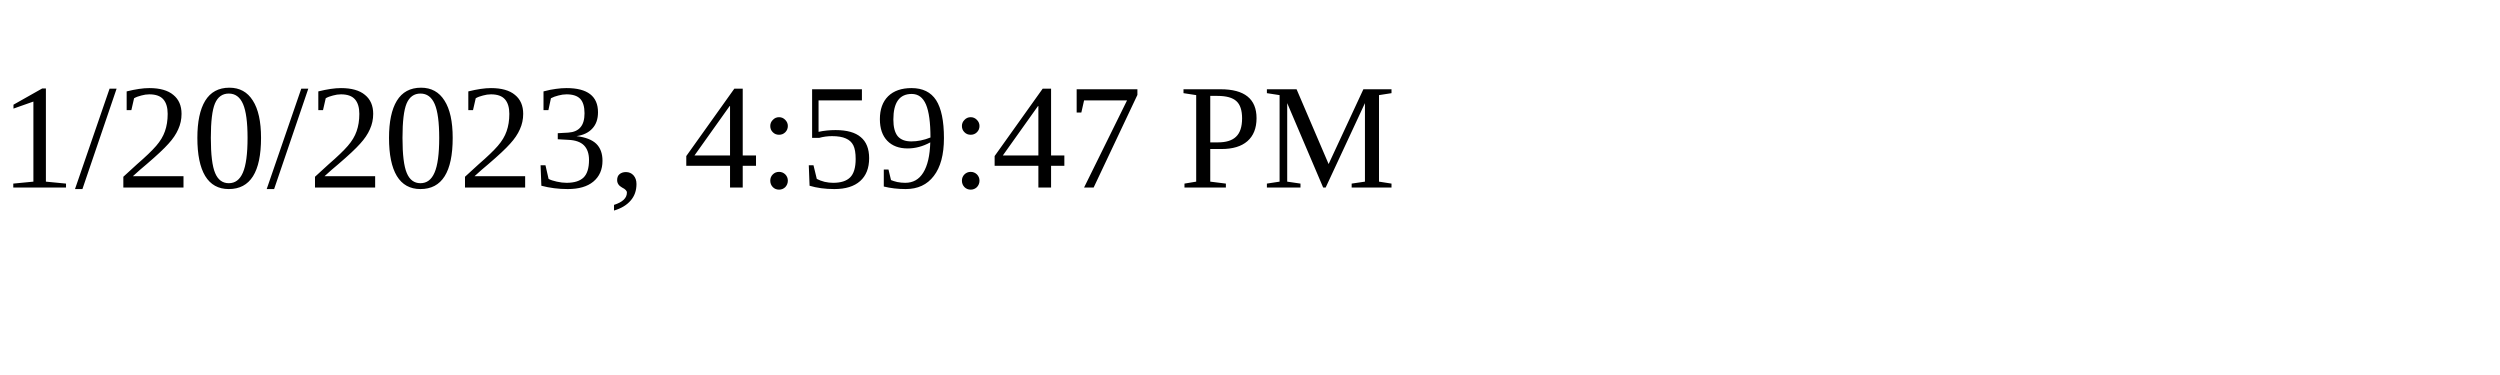
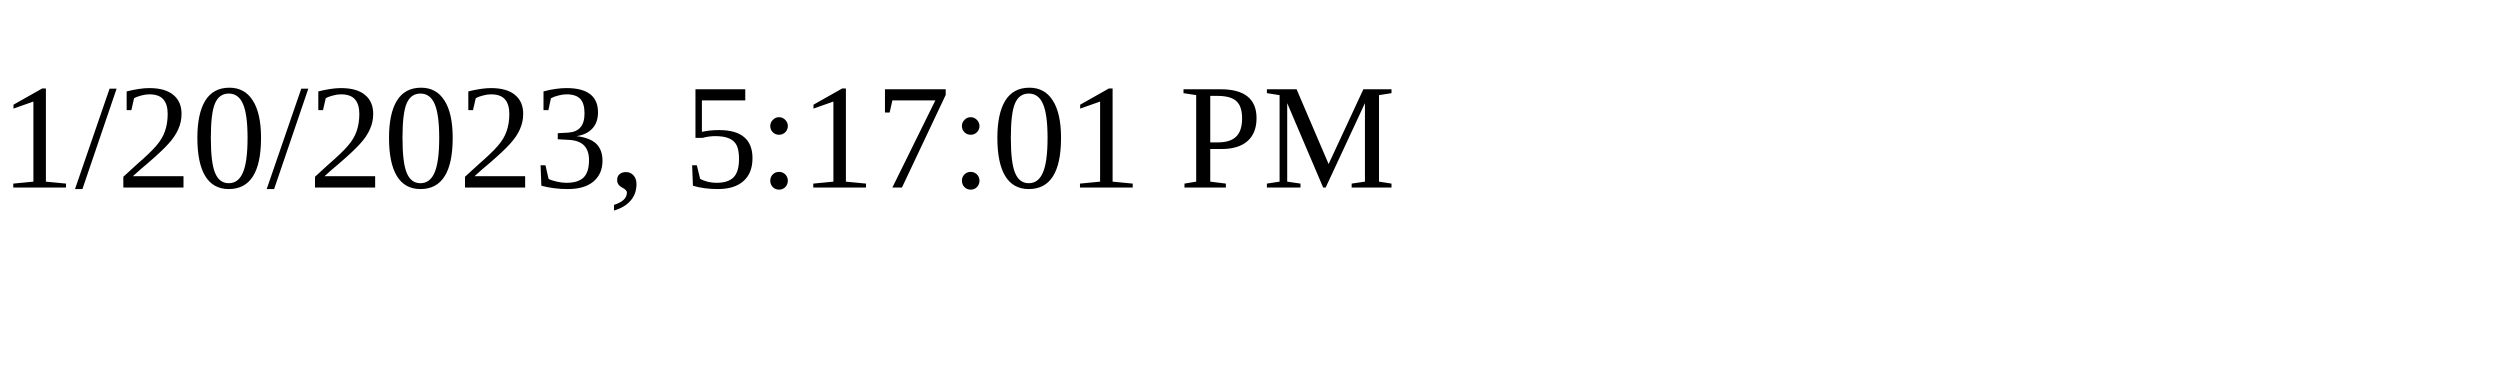
<svg xmlns="http://www.w3.org/2000/svg" height="30" width="200">
-   <text x="0" y="15">1/20/2023, 4:59:47 PM</text>
+   <text x="0" y="15">1/20/2023, 5:17:01 PM</text>
</svg>
